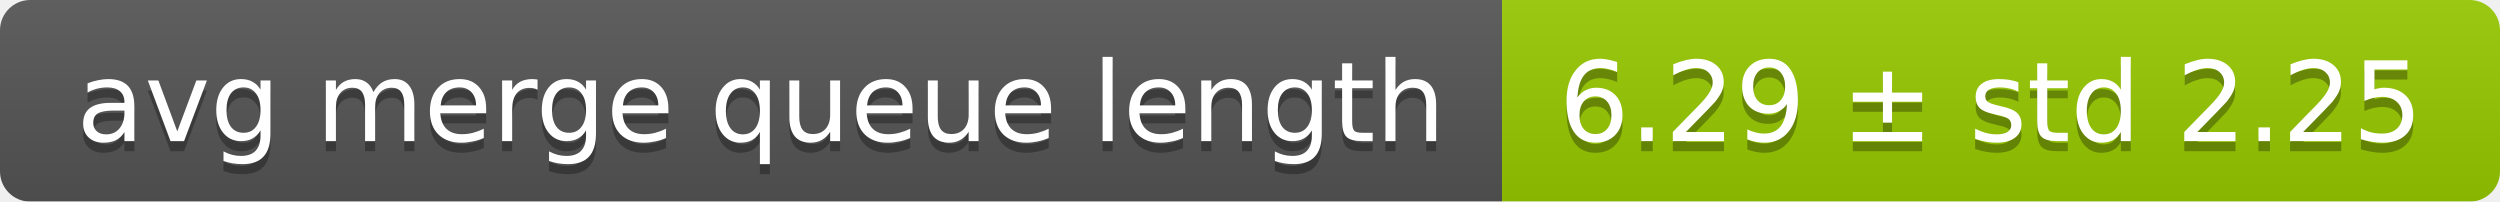
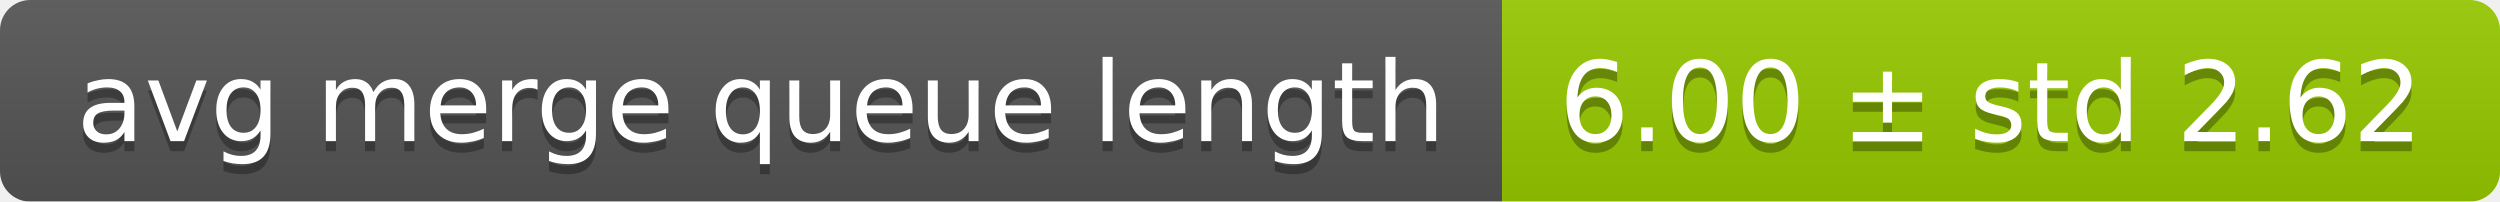
<svg xmlns="http://www.w3.org/2000/svg" width="248" height="20">
  <linearGradient id="smooth" x2="0" y2="100%">
    <stop offset="0" stop-color="#bbb" stop-opacity=".1" />
    <stop offset="1" stop-opacity=".1" />
  </linearGradient>
  <mask id="round">
    <rect width="248" height="20" rx="3" fill="#fff" />
  </mask>
  <g mask="url(#round)">
    <rect width="149" height="20" fill="#555" />
    <rect x="149" width="99" height="20" fill="#97ca00" />
    <rect width="248" height="20" fill="url(#smooth)" />
  </g>
  <g fill="#fff" text-anchor="middle" font-family="DejaVu Sans,Verdana,Geneva,sans-serif" font-size="11">
    <text x="75.5" y="15" fill="#010101" fill-opacity=".3">avg merge queue length</text>
    <text x="75.5" y="14">avg merge queue length</text>
-     <text x="197.5" y="15" fill="#010101" fill-opacity=".3">6.29 ± std 2.25</text>
-     <text x="197.5" y="14">6.29 ± std 2.25</text>
+     <text x="197.5" y="15" fill="#010101" fill-opacity=".3">6.00 ± std 2.62</text>
+     <text x="197.5" y="14">6.00 ± std 2.62</text>
  </g>
</svg>
